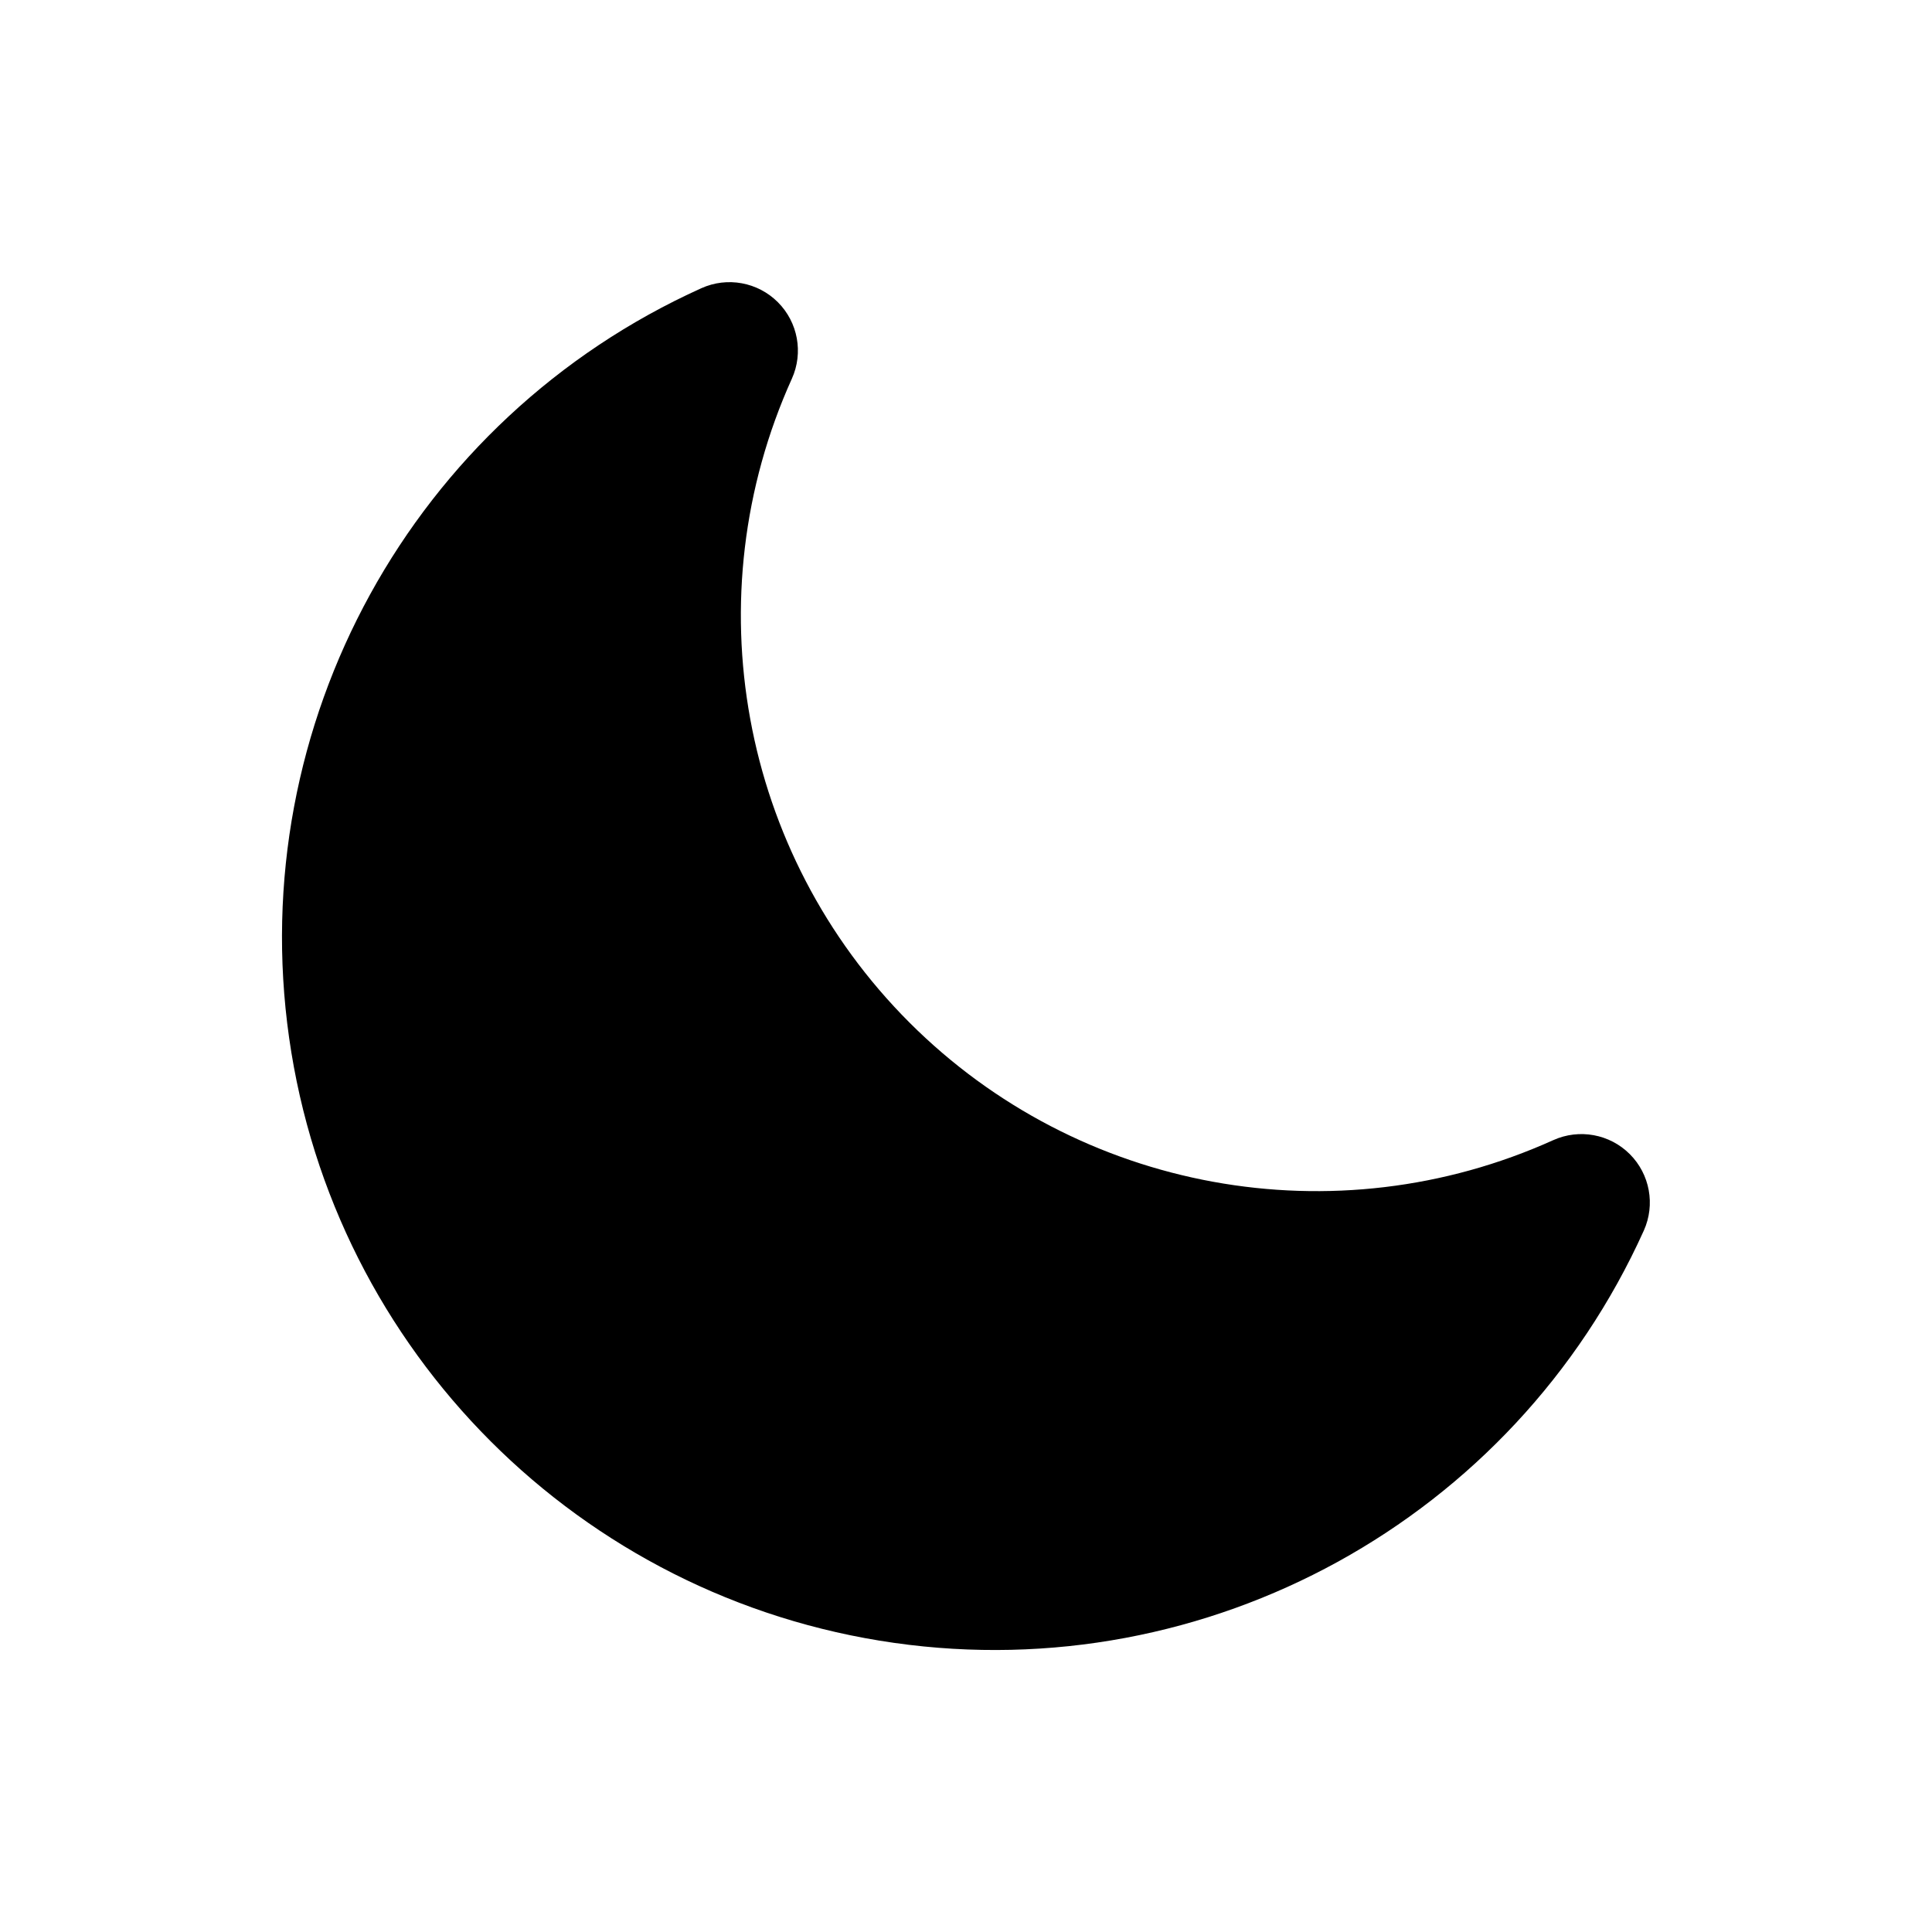
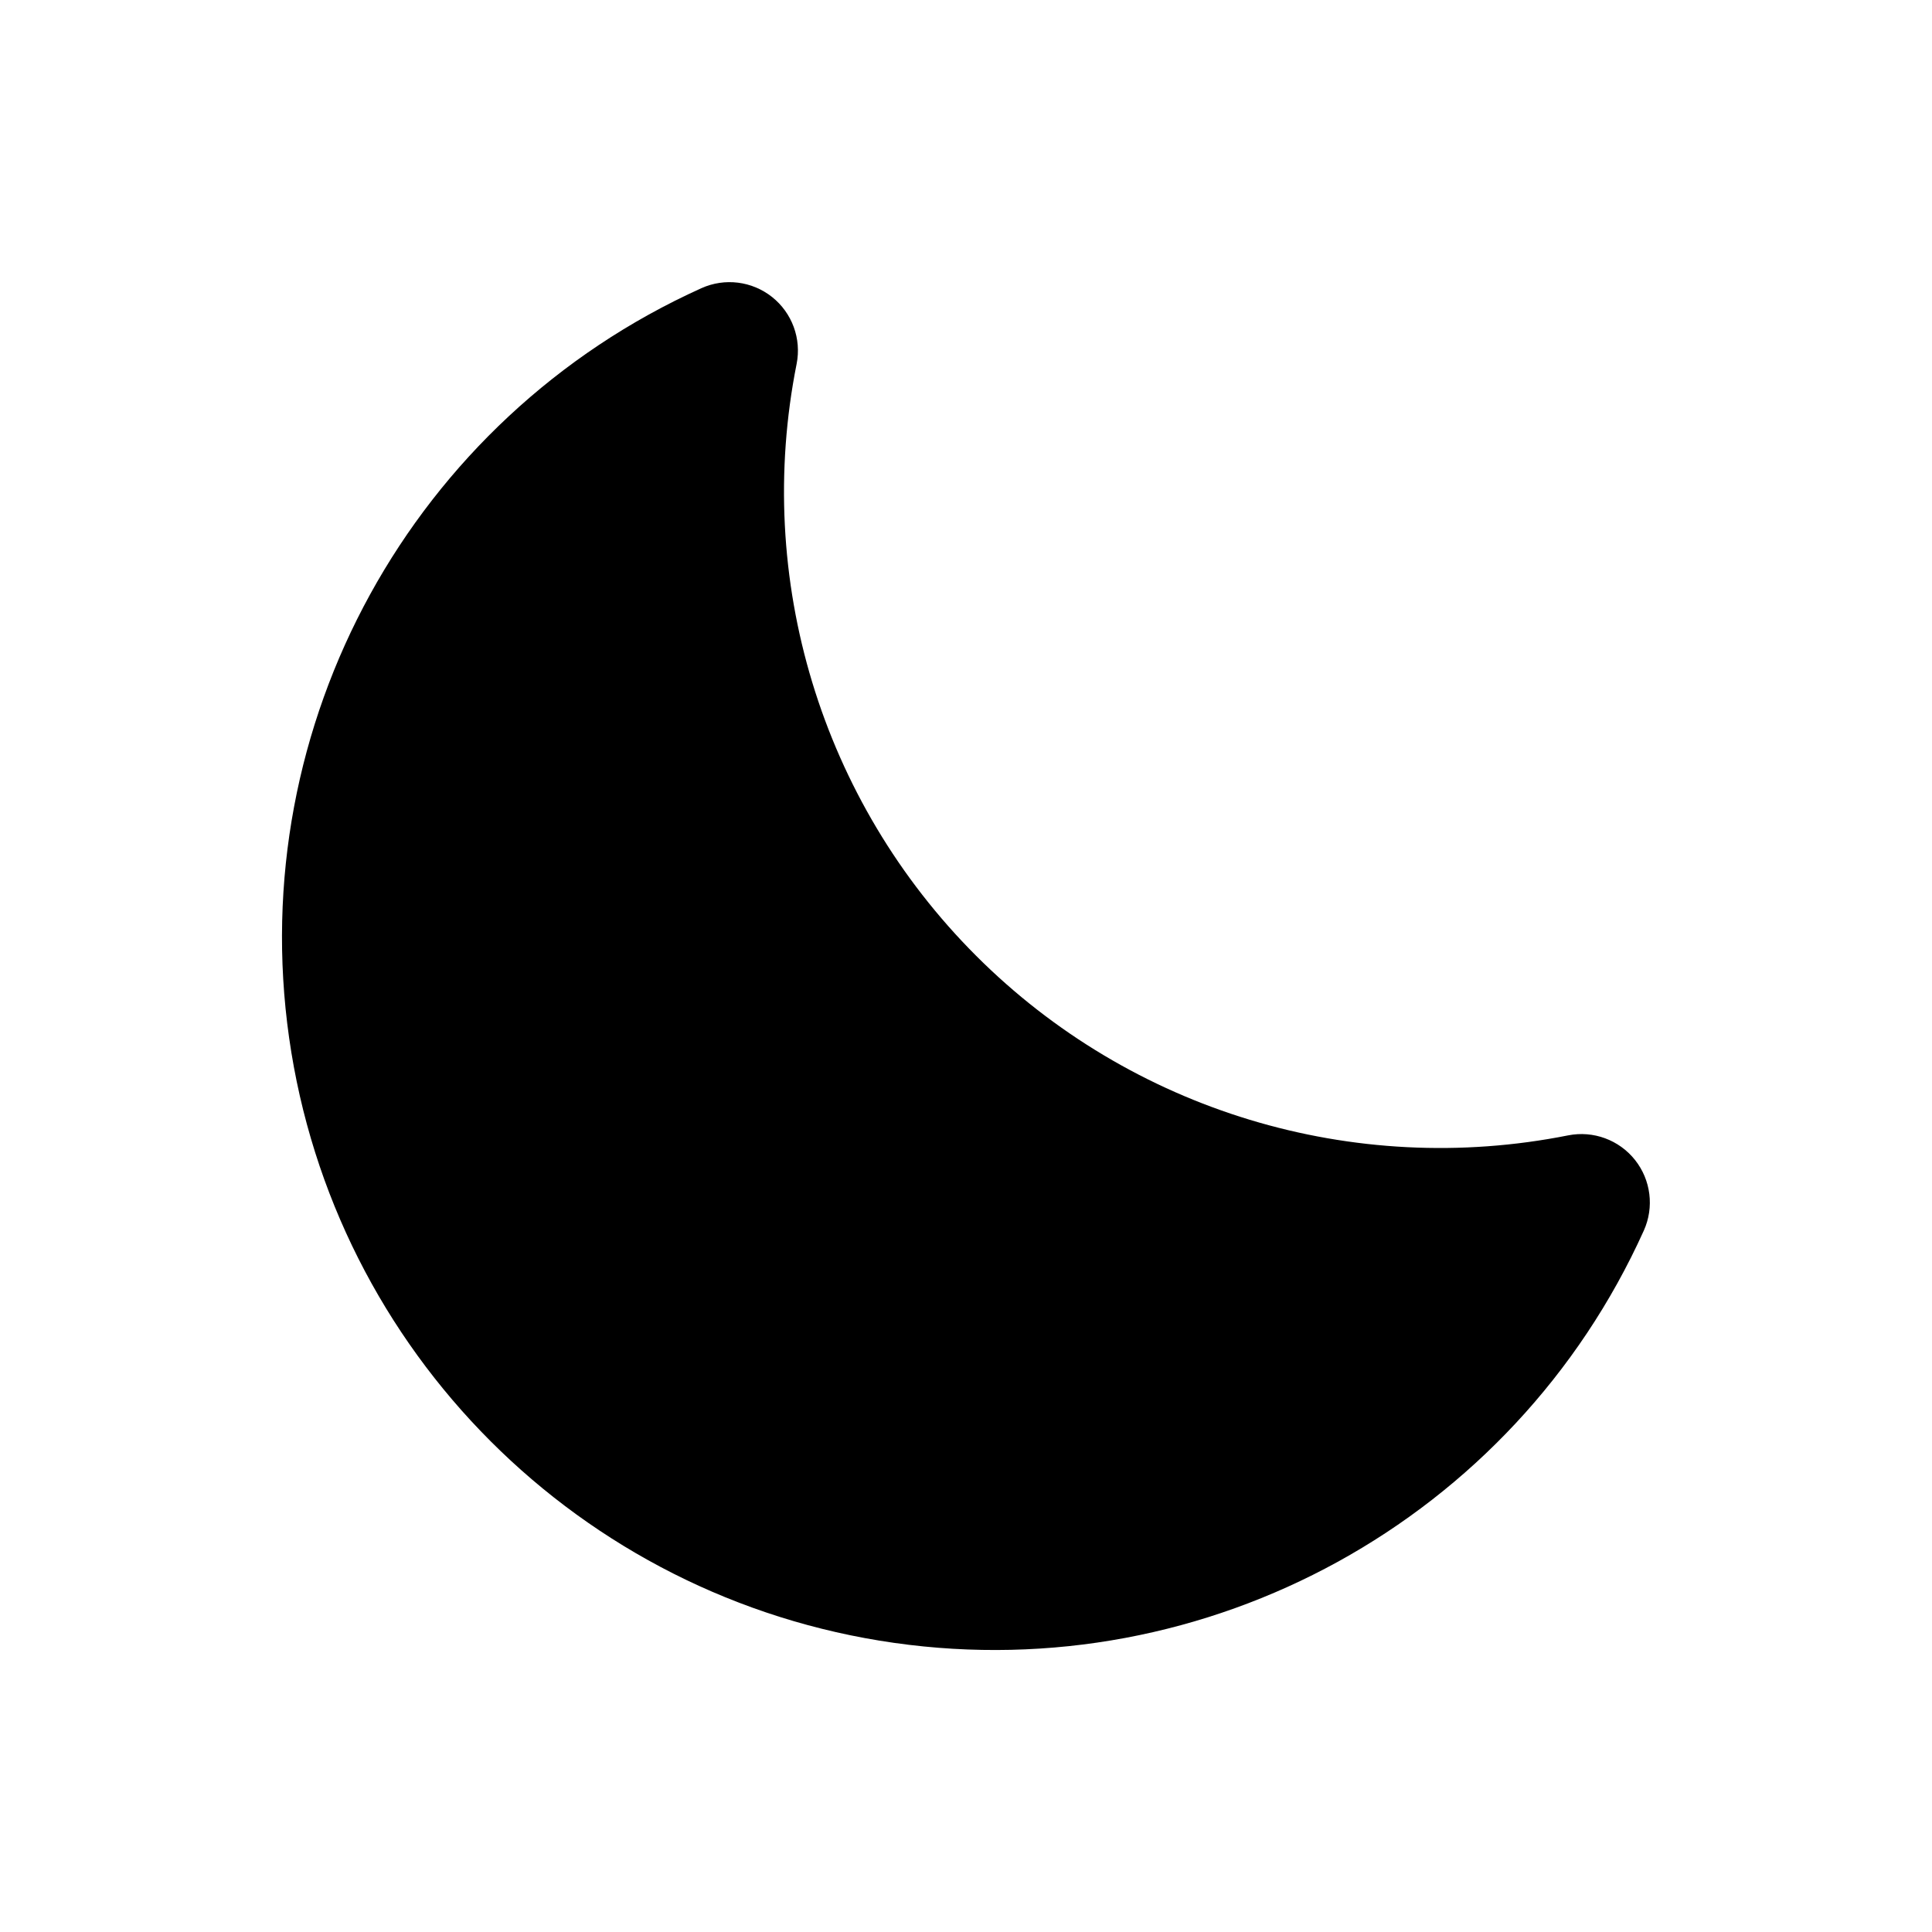
<svg xmlns="http://www.w3.org/2000/svg" viewBox="0 0 24 24" fill="currentColor" stroke="none" fill-rule="evenodd">
  <g data-part="body">
-     <path d="M8.713 3.58 A8.85 8.85 0 1 0 20.42 15.287 A.85 .85 0 0 0 19.296 14.163 A7.15 7.15 0 0 1 9.837 4.704 A.85 .85 0 0 0 8.713 3.58 Z" />
+     <path d="M8.713 3.58 A8.85 8.85 0 1 0 20.42 15.287 A.85 .85 0 0 0 19.48 14.104 A8.15 8.15 0 0 1 9.896 4.52 A.85 .85 0 0 0 8.713 3.58 Z" />
  </g>
</svg>
